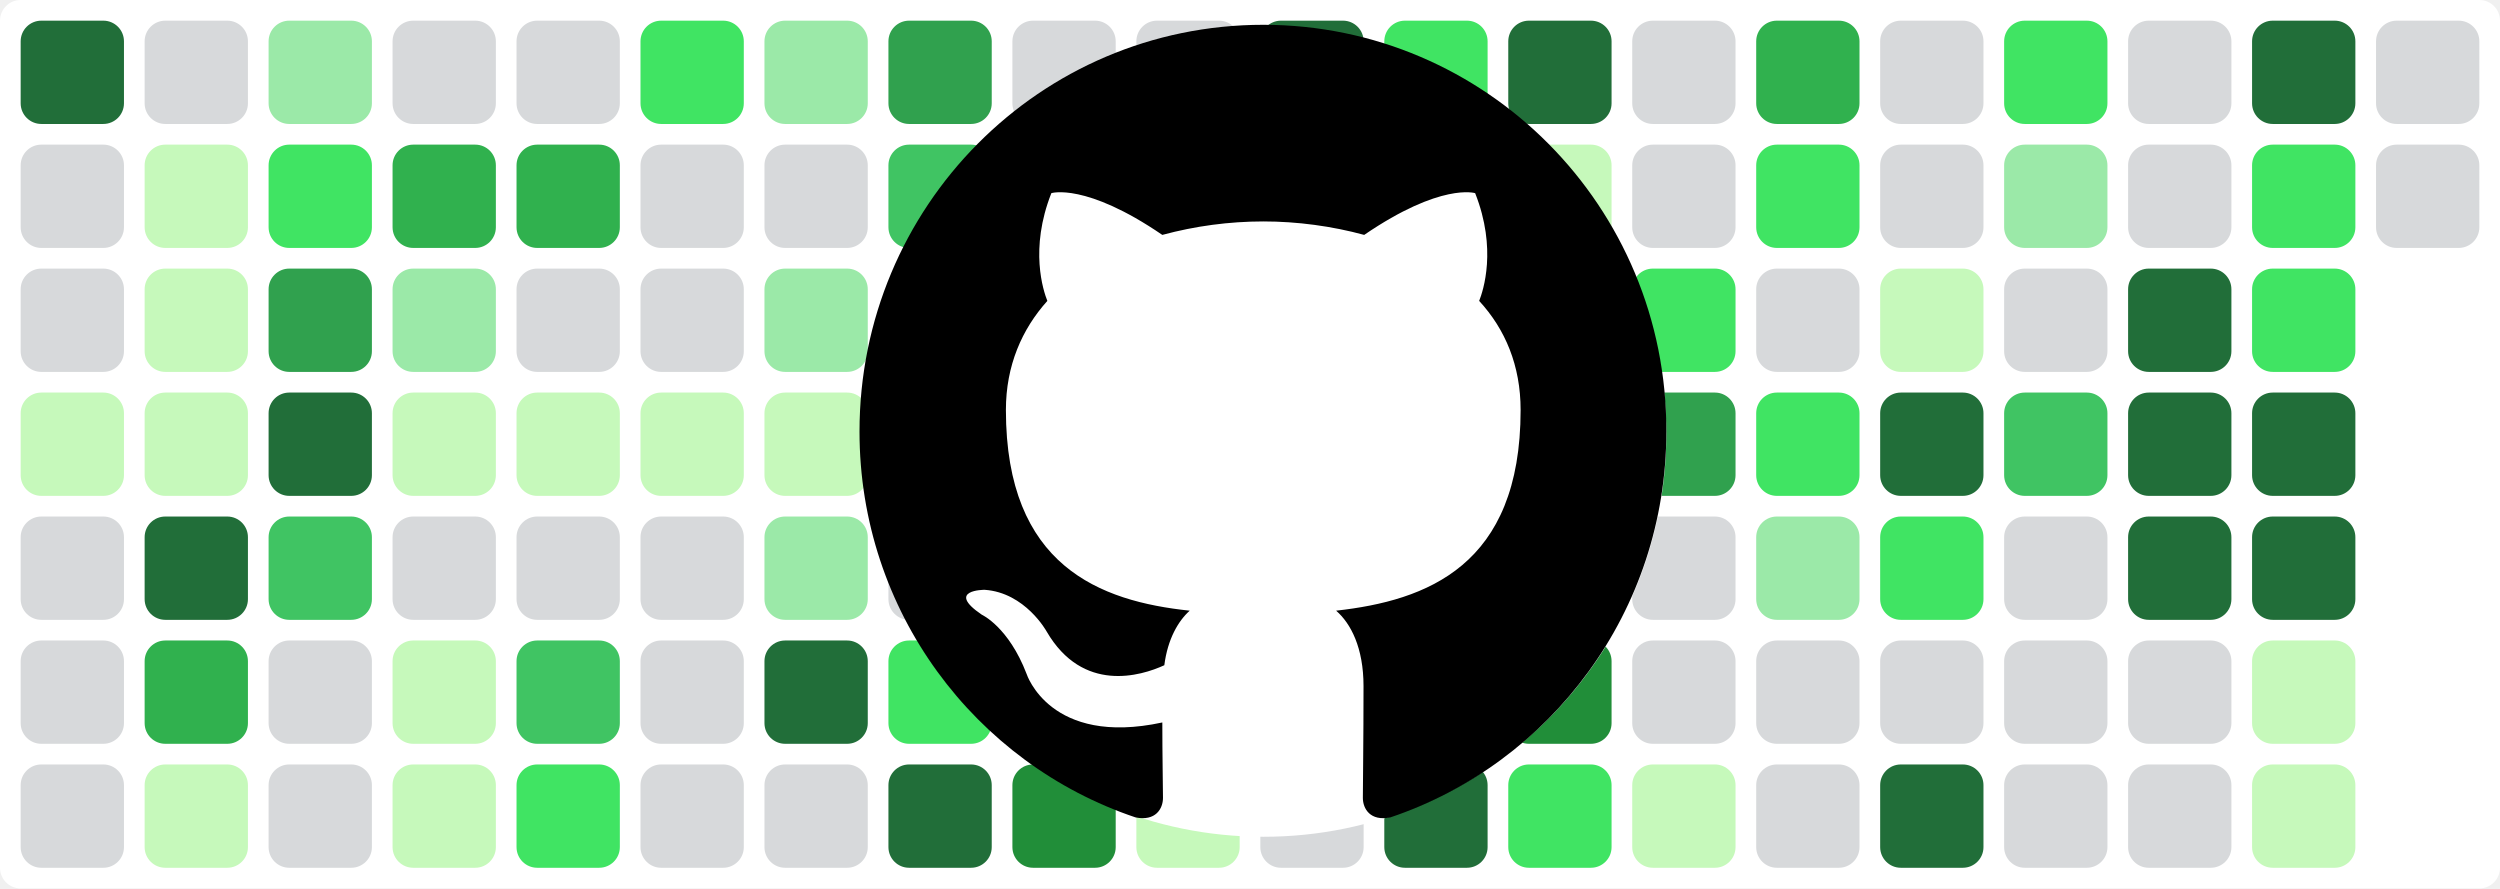
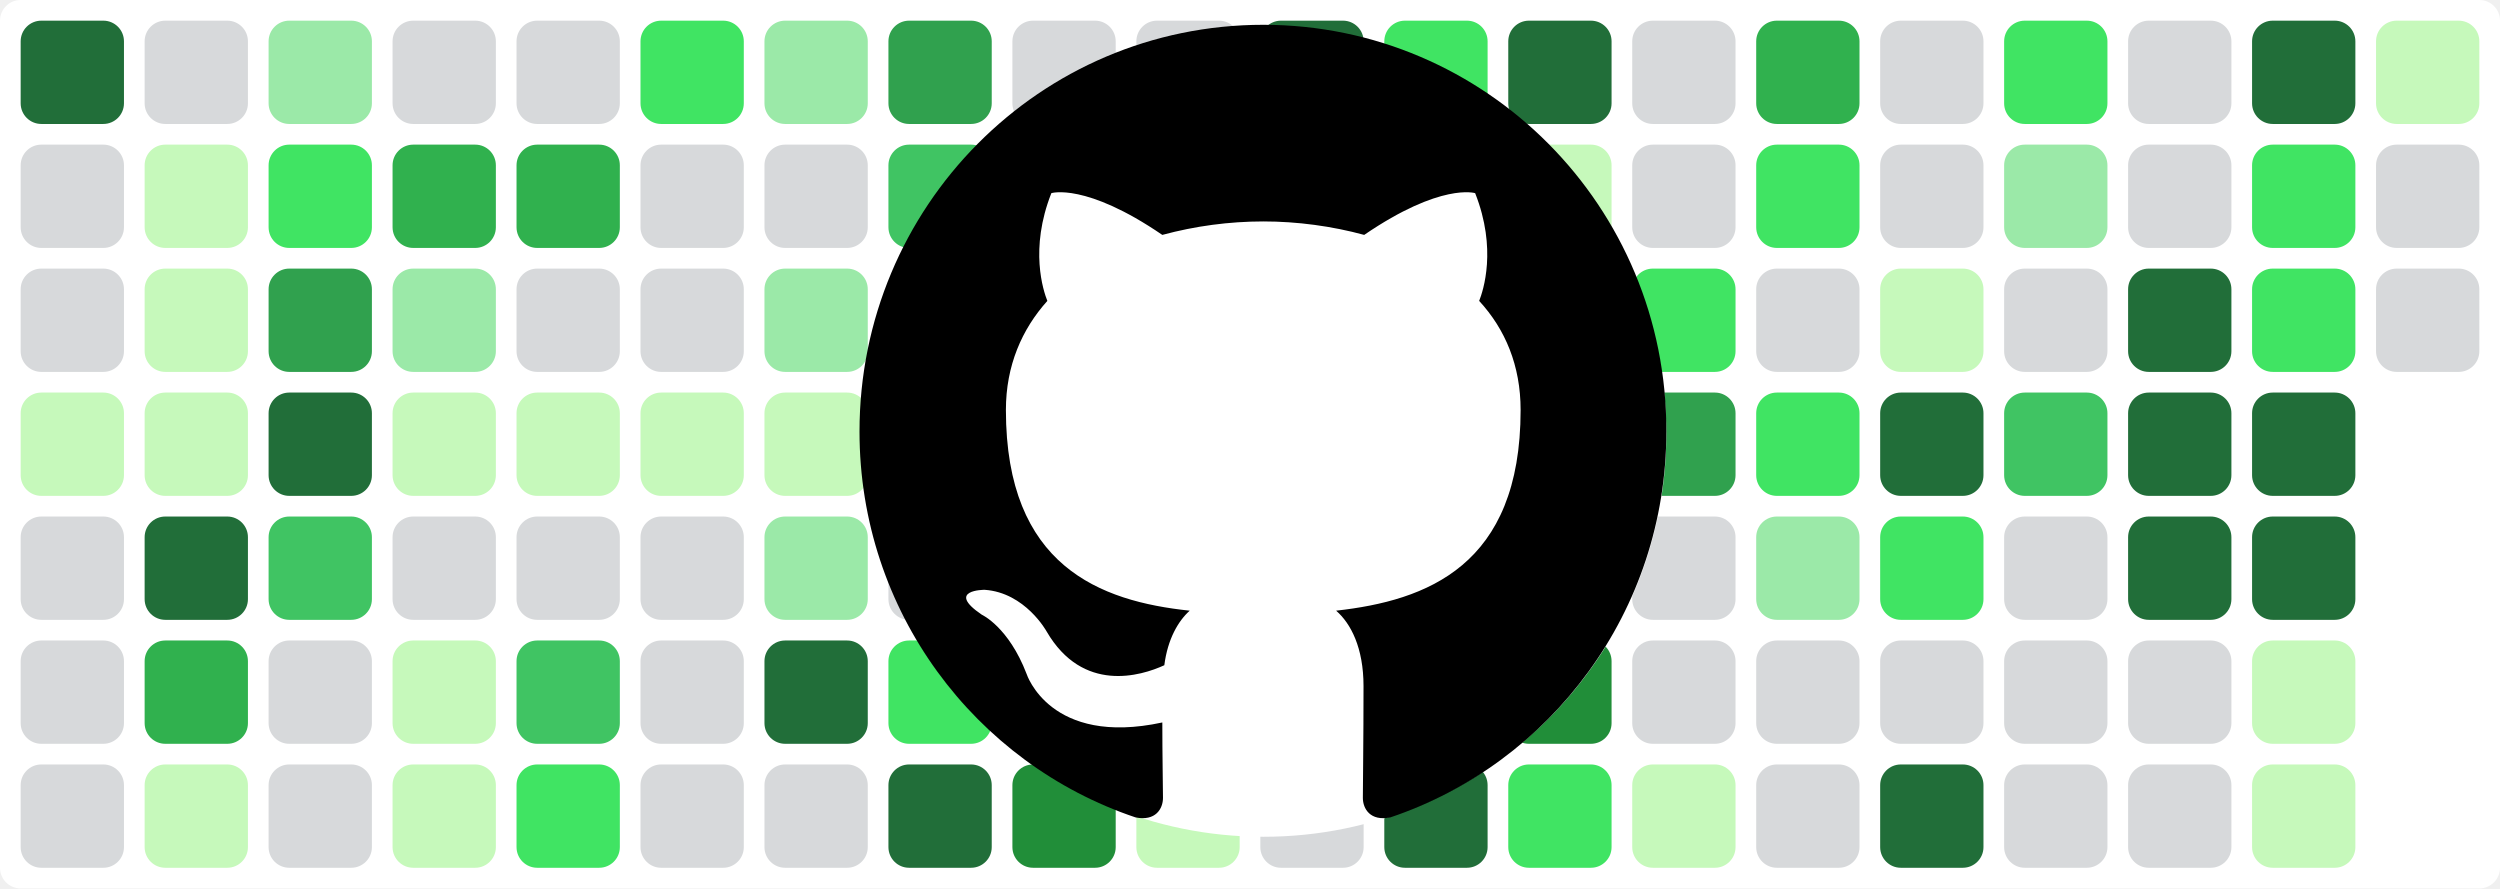
<svg xmlns="http://www.w3.org/2000/svg" baseProfile="tiny" height="100%" version="1.2" viewBox="0,0,242,86" width="100%">
  <defs />
  <rect fill="#ffffff" height="86" rx="2" ry="2" width="242" x="0" y="0" />
  <rect fill="#216e39" height="10" rx="2" ry="2" width="10" x="2" y="2" />
  <rect fill="#d7d9db" height="10" rx="2" ry="2" width="10" x="2" y="14" />
  <rect fill="#d7d9db" height="10" rx="2" ry="2" width="10" x="2" y="26" />
  <rect fill="#c6f9bb" height="10" rx="2" ry="2" width="10" x="2" y="38" />
  <rect fill="#d7d9db" height="10" rx="2" ry="2" width="10" x="2" y="50" />
  <rect fill="#d7d9db" height="10" rx="2" ry="2" width="10" x="2" y="62" />
  <rect fill="#d7d9db" height="10" rx="2" ry="2" width="10" x="2" y="74" />
  <rect fill="#d7d9db" height="10" rx="2" ry="2" width="10" x="14" y="2" />
  <rect fill="#c6f9bb" height="10" rx="2" ry="2" width="10" x="14" y="14" />
  <rect fill="#c6f9bb" height="10" rx="2" ry="2" width="10" x="14" y="26" />
  <rect fill="#c6f9bb" height="10" rx="2" ry="2" width="10" x="14" y="38" />
  <rect fill="#216e39" height="10" rx="2" ry="2" width="10" x="14" y="50" />
  <rect fill="#30b14e" height="10" rx="2" ry="2" width="10" x="14" y="62" />
  <rect fill="#c6f9bb" height="10" rx="2" ry="2" width="10" x="14" y="74" />
  <rect fill="#9be9a8" height="10" rx="2" ry="2" width="10" x="26" y="2" />
  <rect fill="#40e463" height="10" rx="2" ry="2" width="10" x="26" y="14" />
  <rect fill="#30a14e" height="10" rx="2" ry="2" width="10" x="26" y="26" />
  <rect fill="#216e39" height="10" rx="2" ry="2" width="10" x="26" y="38" />
  <rect fill="#40c463" height="10" rx="2" ry="2" width="10" x="26" y="50" />
  <rect fill="#d7d9db" height="10" rx="2" ry="2" width="10" x="26" y="62" />
  <rect fill="#d7d9db" height="10" rx="2" ry="2" width="10" x="26" y="74" />
  <rect fill="#d7d9db" height="10" rx="2" ry="2" width="10" x="38" y="2" />
  <rect fill="#30b14e" height="10" rx="2" ry="2" width="10" x="38" y="14" />
  <rect fill="#9be9a8" height="10" rx="2" ry="2" width="10" x="38" y="26" />
  <rect fill="#c6f9bb" height="10" rx="2" ry="2" width="10" x="38" y="38" />
  <rect fill="#d7d9db" height="10" rx="2" ry="2" width="10" x="38" y="50" />
  <rect fill="#c6f9bb" height="10" rx="2" ry="2" width="10" x="38" y="62" />
  <rect fill="#c6f9bb" height="10" rx="2" ry="2" width="10" x="38" y="74" />
  <rect fill="#d7d9db" height="10" rx="2" ry="2" width="10" x="50" y="2" />
  <rect fill="#30b14e" height="10" rx="2" ry="2" width="10" x="50" y="14" />
  <rect fill="#d7d9db" height="10" rx="2" ry="2" width="10" x="50" y="26" />
  <rect fill="#c6f9bb" height="10" rx="2" ry="2" width="10" x="50" y="38" />
  <rect fill="#d7d9db" height="10" rx="2" ry="2" width="10" x="50" y="50" />
  <rect fill="#40c463" height="10" rx="2" ry="2" width="10" x="50" y="62" />
  <rect fill="#40e463" height="10" rx="2" ry="2" width="10" x="50" y="74" />
  <rect fill="#40e463" height="10" rx="2" ry="2" width="10" x="62" y="2" />
  <rect fill="#d7d9db" height="10" rx="2" ry="2" width="10" x="62" y="14" />
  <rect fill="#d7d9db" height="10" rx="2" ry="2" width="10" x="62" y="26" />
  <rect fill="#c6f9bb" height="10" rx="2" ry="2" width="10" x="62" y="38" />
  <rect fill="#d7d9db" height="10" rx="2" ry="2" width="10" x="62" y="50" />
  <rect fill="#d7d9db" height="10" rx="2" ry="2" width="10" x="62" y="62" />
  <rect fill="#d7d9db" height="10" rx="2" ry="2" width="10" x="62" y="74" />
  <rect fill="#9be9a8" height="10" rx="2" ry="2" width="10" x="74" y="2" />
  <rect fill="#d7d9db" height="10" rx="2" ry="2" width="10" x="74" y="14" />
  <rect fill="#9be9a8" height="10" rx="2" ry="2" width="10" x="74" y="26" />
  <rect fill="#c6f9bb" height="10" rx="2" ry="2" width="10" x="74" y="38" />
  <rect fill="#9be9a8" height="10" rx="2" ry="2" width="10" x="74" y="50" />
  <rect fill="#216e39" height="10" rx="2" ry="2" width="10" x="74" y="62" />
  <rect fill="#d7d9db" height="10" rx="2" ry="2" width="10" x="74" y="74" />
  <rect fill="#30a14e" height="10" rx="2" ry="2" width="10" x="86" y="2" />
  <rect fill="#40c463" height="10" rx="2" ry="2" width="10" x="86" y="14" />
  <rect fill="#30a14e" height="10" rx="2" ry="2" width="10" x="86" y="26" />
  <rect fill="#216e39" height="10" rx="2" ry="2" width="10" x="86" y="38" />
  <rect fill="#d7d9db" height="10" rx="2" ry="2" width="10" x="86" y="50" />
  <rect fill="#40e463" height="10" rx="2" ry="2" width="10" x="86" y="62" />
  <rect fill="#216e39" height="10" rx="2" ry="2" width="10" x="86" y="74" />
  <rect fill="#d7d9db" height="10" rx="2" ry="2" width="10" x="98" y="2" />
  <rect fill="#30b14e" height="10" rx="2" ry="2" width="10" x="98" y="14" />
  <rect fill="#d7d9db" height="10" rx="2" ry="2" width="10" x="98" y="26" />
  <rect fill="#c6f9bb" height="10" rx="2" ry="2" width="10" x="98" y="38" />
  <rect fill="#d7d9db" height="10" rx="2" ry="2" width="10" x="98" y="50" />
  <rect fill="#d7d9db" height="10" rx="2" ry="2" width="10" x="98" y="62" />
  <rect fill="#218e39" height="10" rx="2" ry="2" width="10" x="98" y="74" />
  <rect fill="#d7d9db" height="10" rx="2" ry="2" width="10" x="110" y="2" />
  <rect fill="#d7d9db" height="10" rx="2" ry="2" width="10" x="110" y="14" />
  <rect fill="#30b14e" height="10" rx="2" ry="2" width="10" x="110" y="26" />
  <rect fill="#216e39" height="10" rx="2" ry="2" width="10" x="110" y="38" />
  <rect fill="#216e39" height="10" rx="2" ry="2" width="10" x="110" y="50" />
  <rect fill="#30b14e" height="10" rx="2" ry="2" width="10" x="110" y="62" />
  <rect fill="#c6f9bb" height="10" rx="2" ry="2" width="10" x="110" y="74" />
  <rect fill="#216e39" height="10" rx="2" ry="2" width="10" x="122" y="2" />
  <rect fill="#40c463" height="10" rx="2" ry="2" width="10" x="122" y="14" />
  <rect fill="#216e39" height="10" rx="2" ry="2" width="10" x="122" y="26" />
  <rect fill="#216e39" height="10" rx="2" ry="2" width="10" x="122" y="38" />
  <rect fill="#30b14e" height="10" rx="2" ry="2" width="10" x="122" y="50" />
  <rect fill="#40e463" height="10" rx="2" ry="2" width="10" x="122" y="62" />
  <rect fill="#d7d9db" height="10" rx="2" ry="2" width="10" x="122" y="74" />
  <rect fill="#40e463" height="10" rx="2" ry="2" width="10" x="134" y="2" />
  <rect fill="#30b14e" height="10" rx="2" ry="2" width="10" x="134" y="14" />
  <rect fill="#d7d9db" height="10" rx="2" ry="2" width="10" x="134" y="26" />
  <rect fill="#d7d9db" height="10" rx="2" ry="2" width="10" x="134" y="38" />
  <rect fill="#d7d9db" height="10" rx="2" ry="2" width="10" x="134" y="50" />
  <rect fill="#9be9a8" height="10" rx="2" ry="2" width="10" x="134" y="62" />
  <rect fill="#216e39" height="10" rx="2" ry="2" width="10" x="134" y="74" />
  <rect fill="#216e39" height="10" rx="2" ry="2" width="10" x="146" y="2" />
  <rect fill="#c6f9bb" height="10" rx="2" ry="2" width="10" x="146" y="14" />
  <rect fill="#218e39" height="10" rx="2" ry="2" width="10" x="146" y="26" />
  <rect fill="#218e39" height="10" rx="2" ry="2" width="10" x="146" y="38" />
  <rect fill="#216e39" height="10" rx="2" ry="2" width="10" x="146" y="50" />
  <rect fill="#218e39" height="10" rx="2" ry="2" width="10" x="146" y="62" />
  <rect fill="#40e463" height="10" rx="2" ry="2" width="10" x="146" y="74" />
  <rect fill="#d7d9db" height="10" rx="2" ry="2" width="10" x="158" y="2" />
  <rect fill="#d7d9db" height="10" rx="2" ry="2" width="10" x="158" y="14" />
  <rect fill="#40e463" height="10" rx="2" ry="2" width="10" x="158" y="26" />
  <rect fill="#30a14e" height="10" rx="2" ry="2" width="10" x="158" y="38" />
  <rect fill="#d7d9db" height="10" rx="2" ry="2" width="10" x="158" y="50" />
  <rect fill="#d7d9db" height="10" rx="2" ry="2" width="10" x="158" y="62" />
  <rect fill="#c6f9bb" height="10" rx="2" ry="2" width="10" x="158" y="74" />
  <rect fill="#30b14e" height="10" rx="2" ry="2" width="10" x="170" y="2" />
  <rect fill="#40e463" height="10" rx="2" ry="2" width="10" x="170" y="14" />
  <rect fill="#d7d9db" height="10" rx="2" ry="2" width="10" x="170" y="26" />
  <rect fill="#40e463" height="10" rx="2" ry="2" width="10" x="170" y="38" />
  <rect fill="#9be9a8" height="10" rx="2" ry="2" width="10" x="170" y="50" />
  <rect fill="#d7d9db" height="10" rx="2" ry="2" width="10" x="170" y="62" />
  <rect fill="#d7d9db" height="10" rx="2" ry="2" width="10" x="170" y="74" />
  <rect fill="#d7d9db" height="10" rx="2" ry="2" width="10" x="182" y="2" />
  <rect fill="#d7d9db" height="10" rx="2" ry="2" width="10" x="182" y="14" />
  <rect fill="#c6f9bb" height="10" rx="2" ry="2" width="10" x="182" y="26" />
  <rect fill="#216e39" height="10" rx="2" ry="2" width="10" x="182" y="38" />
  <rect fill="#40e463" height="10" rx="2" ry="2" width="10" x="182" y="50" />
  <rect fill="#d7d9db" height="10" rx="2" ry="2" width="10" x="182" y="62" />
  <rect fill="#216e39" height="10" rx="2" ry="2" width="10" x="182" y="74" />
  <rect fill="#40e463" height="10" rx="2" ry="2" width="10" x="194" y="2" />
  <rect fill="#9be9a8" height="10" rx="2" ry="2" width="10" x="194" y="14" />
  <rect fill="#d7d9db" height="10" rx="2" ry="2" width="10" x="194" y="26" />
  <rect fill="#40c463" height="10" rx="2" ry="2" width="10" x="194" y="38" />
  <rect fill="#d7d9db" height="10" rx="2" ry="2" width="10" x="194" y="50" />
  <rect fill="#d7d9db" height="10" rx="2" ry="2" width="10" x="194" y="62" />
  <rect fill="#d7d9db" height="10" rx="2" ry="2" width="10" x="194" y="74" />
  <rect fill="#d7d9db" height="10" rx="2" ry="2" width="10" x="206" y="2" />
  <rect fill="#d7d9db" height="10" rx="2" ry="2" width="10" x="206" y="14" />
  <rect fill="#216e39" height="10" rx="2" ry="2" width="10" x="206" y="26" />
  <rect fill="#216e39" height="10" rx="2" ry="2" width="10" x="206" y="38" />
  <rect fill="#216e39" height="10" rx="2" ry="2" width="10" x="206" y="50" />
  <rect fill="#d7d9db" height="10" rx="2" ry="2" width="10" x="206" y="62" />
  <rect fill="#d7d9db" height="10" rx="2" ry="2" width="10" x="206" y="74" />
  <rect fill="#216e39" height="10" rx="2" ry="2" width="10" x="218" y="2" />
  <rect fill="#40e463" height="10" rx="2" ry="2" width="10" x="218" y="14" />
  <rect fill="#40e463" height="10" rx="2" ry="2" width="10" x="218" y="26" />
  <rect fill="#216e39" height="10" rx="2" ry="2" width="10" x="218" y="38" />
  <rect fill="#216e39" height="10" rx="2" ry="2" width="10" x="218" y="50" />
  <rect fill="#c6f9bb" height="10" rx="2" ry="2" width="10" x="218" y="62" />
  <rect fill="#c6f9bb" height="10" rx="2" ry="2" width="10" x="218" y="74" />
-   <rect fill="#d7d9db" height="10" rx="2" ry="2" width="10" x="230" y="2" />
+   <rect fill="#c6f9bb" height="10" rx="2" ry="2" width="10" x="230" y="2" />
  <rect fill="#d7d9db" height="10" rx="2" ry="2" width="10" x="230" y="14" />
+   <rect fill="#d7d9db" height="10" rx="2" ry="2" width="10" x="230" y="26" />
  <circle cx="122.3" cy="42" fill="#ffffff" r="39" />
  <path fill-rule="evenodd" clip-rule="evenodd" transform="scale(0.8, 0.8) translate(104, 3)" d="M48.854 0C21.839 0 0 22 0 49.217c0 21.756 13.993 40.172 33.405 46.69 2.427.49 3.316-1.059 3.316-2.362 0-1.141-.08-5.052-.08-9.127-13.59 2.934-16.42-5.867-16.42-5.867-2.184-5.704-5.42-7.17-5.42-7.17-4.448-3.015.324-3.015.324-3.015 4.934.326 7.523 5.052 7.523 5.052 4.367 7.496 11.404 5.378 14.235 4.074.404-3.178 1.699-5.378 3.074-6.6-10.839-1.141-22.243-5.378-22.243-24.283 0-5.378 1.94-9.778 5.014-13.2-.485-1.222-2.184-6.275.486-13.038 0 0 4.125-1.304 13.426 5.052a46.97 46.97 0 0 1 12.214-1.63c4.125 0 8.33.571 12.213 1.63 9.302-6.356 13.427-5.052 13.427-5.052 2.67 6.763.97 11.816.485 13.038 3.155 3.422 5.015 7.822 5.015 13.2 0 18.905-11.404 23.06-22.324 24.283 1.78 1.548 3.316 4.481 3.316 9.126 0 6.6-.08 11.897-.08 13.526 0 1.304.89 2.853 3.316 2.364 19.412-6.52 33.405-24.935 33.405-46.691C97.707 22 75.788 0 48.854 0z" fill="#000000" />
</svg>
